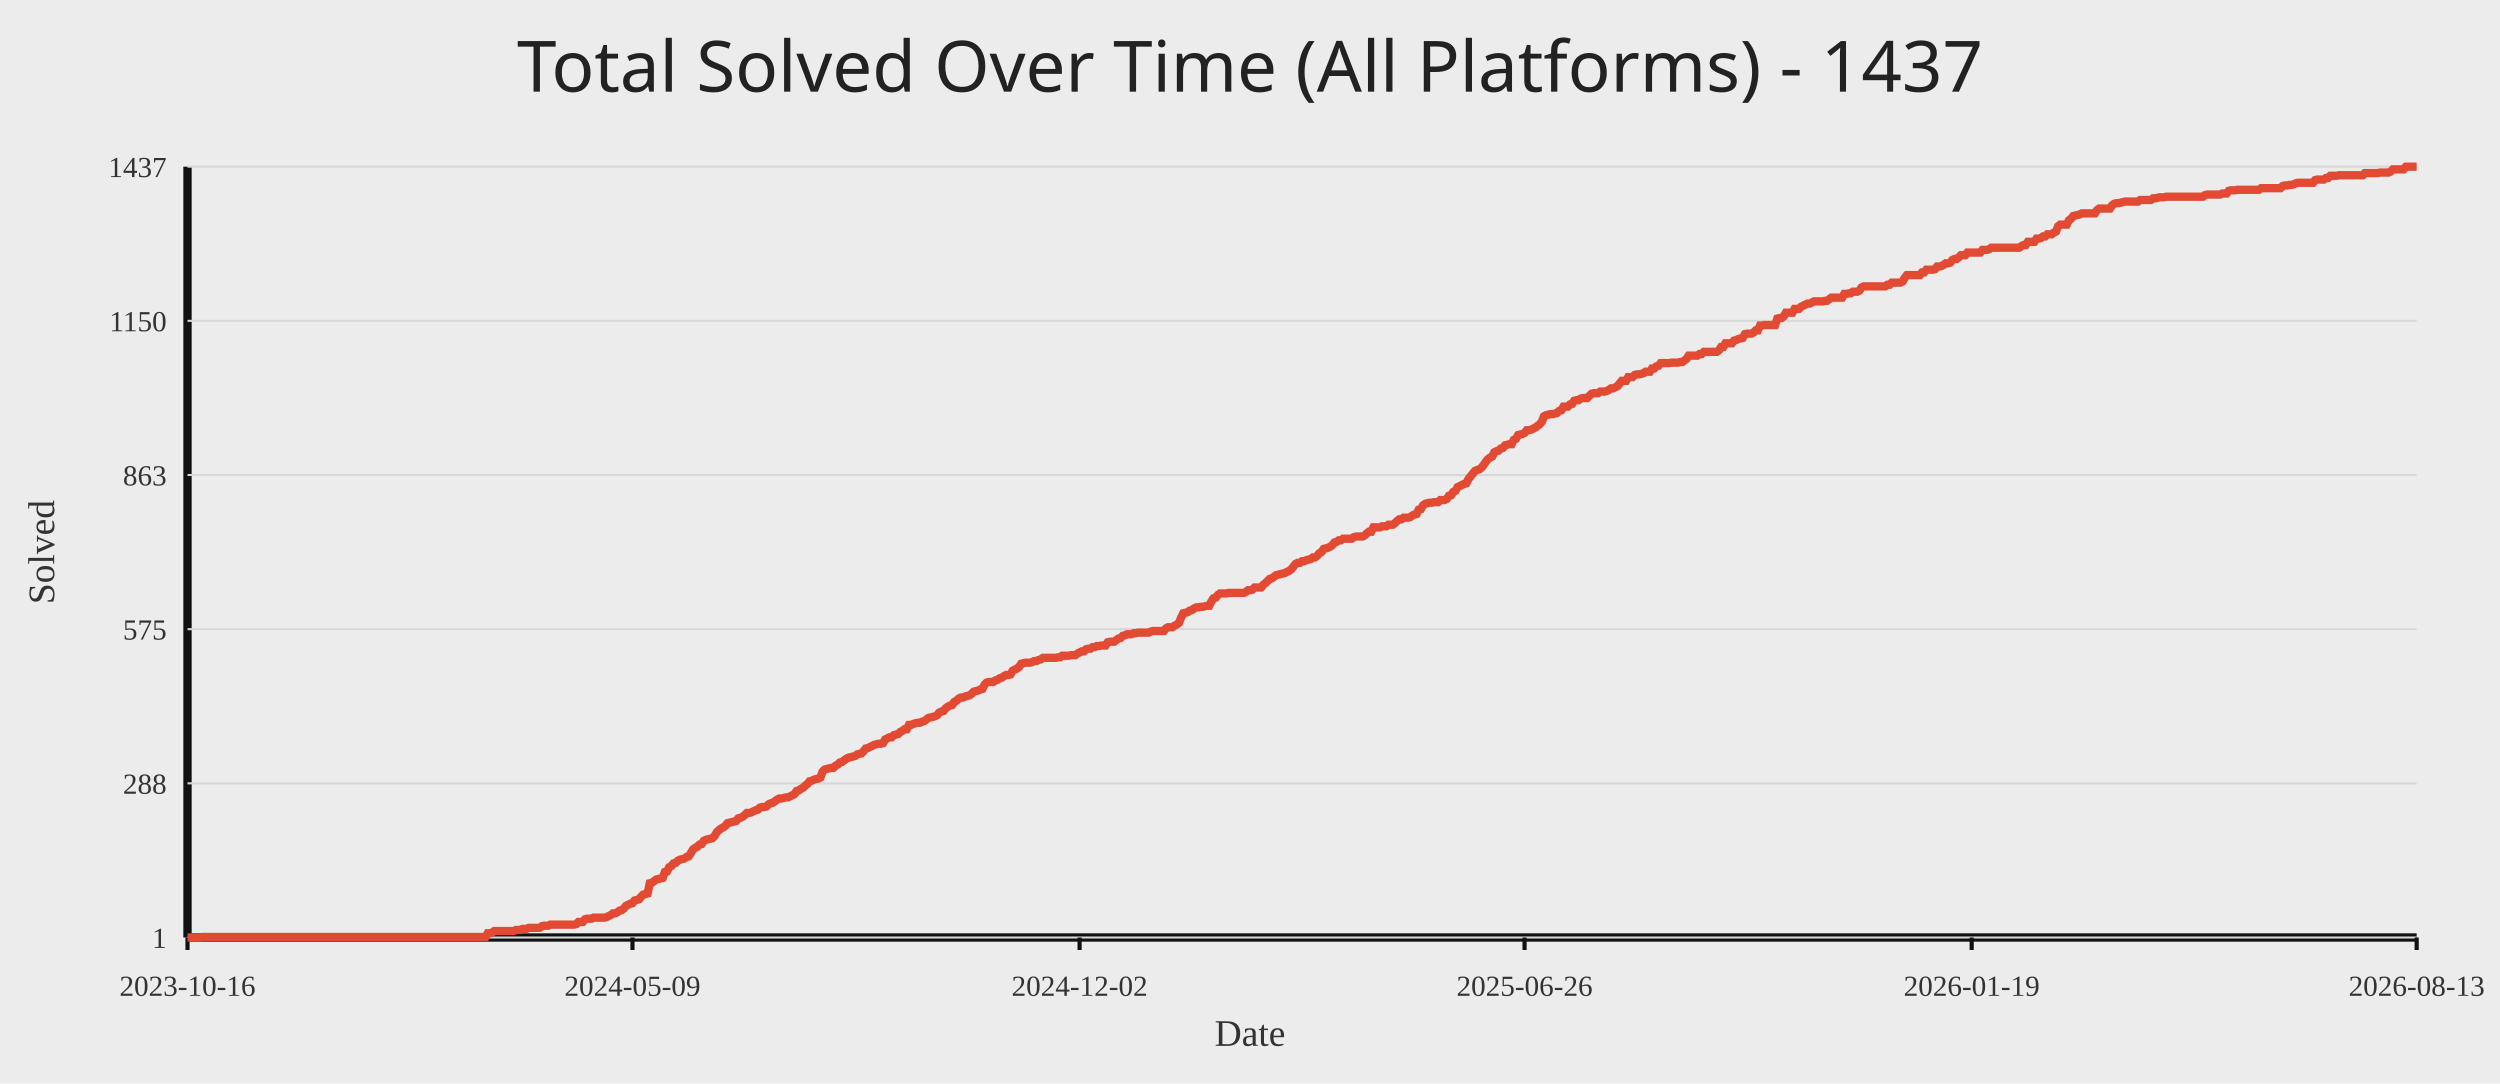
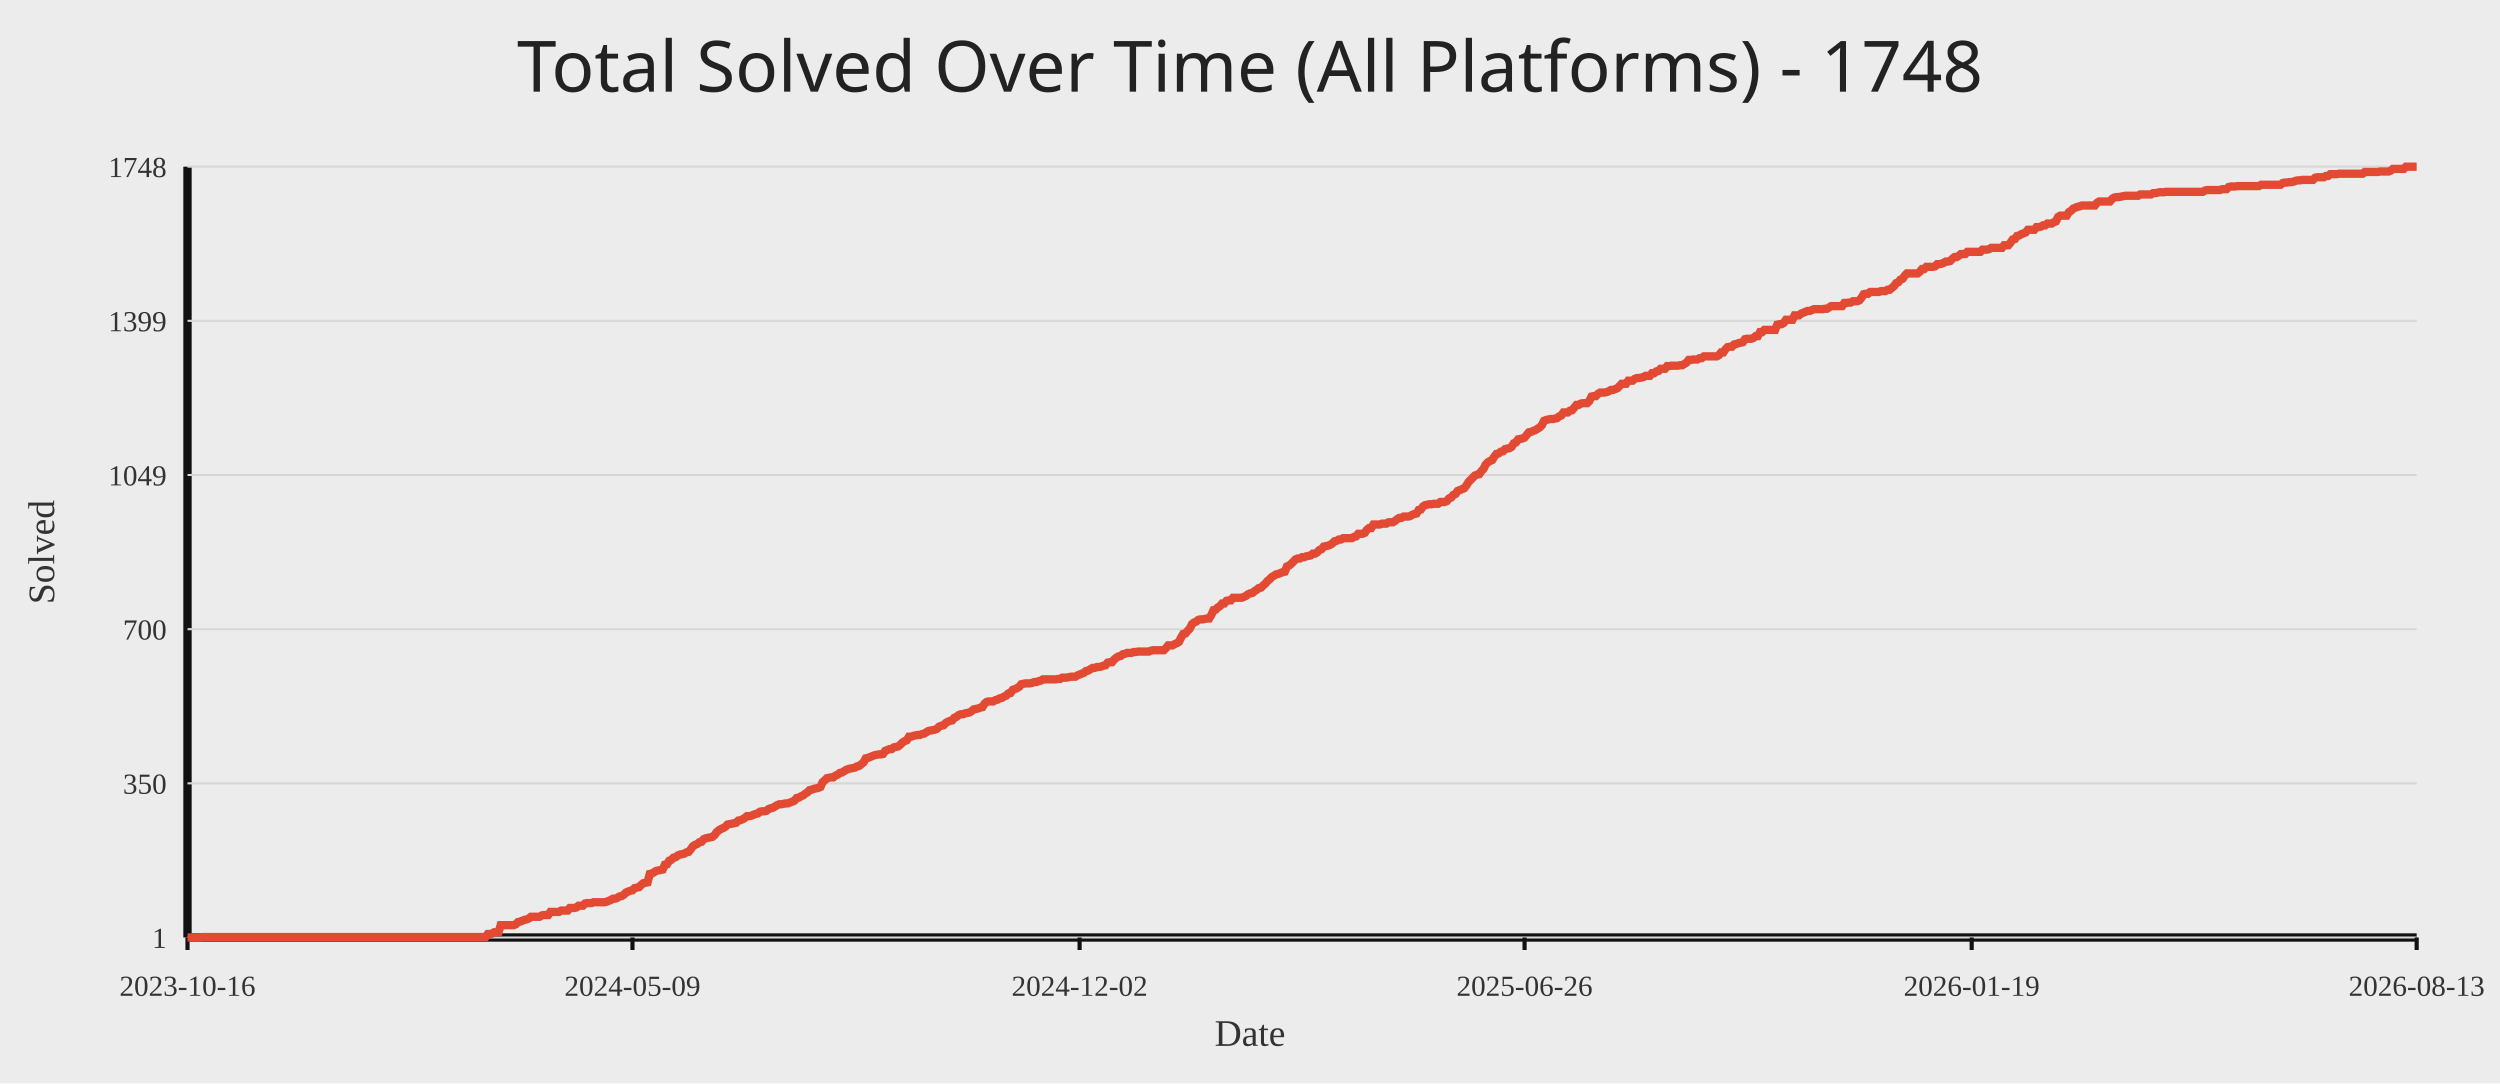
<svg xmlns="http://www.w3.org/2000/svg" width="1200" height="520">
  <rect width="100%" height="100%" fill="#ececec" />
-   <text x="50%" y="44" text-anchor="middle" fill="#222" font-size="34" font-family="Comic Sans MS, Segoe UI">Total Solved Over Time (All Platforms) - 1437</text>
+   <text x="50%" y="44" text-anchor="middle" fill="#222" font-size="34" font-family="Comic Sans MS, Segoe UI">Total Solved Over Time (All Platforms) - 1748</text>
  <line x1="90" y1="450" x2="1160" y2="450" stroke="#111" stroke-width="4" />
  <line x1="90" y1="80" x2="90" y2="450" stroke="#111" stroke-width="4" />
  <line x1="90" y1="450.00" x2="1160" y2="450.00" stroke="#d7d7d7" stroke-width="1" />
  <text x="80" y="455.00" text-anchor="end" fill="#333" font-size="14">1</text>
  <line x1="90" y1="376.00" x2="1160" y2="376.00" stroke="#d7d7d7" stroke-width="1" />
-   <text x="80" y="381.00" text-anchor="end" fill="#333" font-size="14">288</text>
+   <text x="80" y="381.00" text-anchor="end" fill="#333" font-size="14">350</text>
  <line x1="90" y1="302.00" x2="1160" y2="302.00" stroke="#d7d7d7" stroke-width="1" />
-   <text x="80" y="307.00" text-anchor="end" fill="#333" font-size="14">575</text>
+   <text x="80" y="307.00" text-anchor="end" fill="#333" font-size="14">700</text>
  <line x1="90" y1="228.00" x2="1160" y2="228.00" stroke="#d7d7d7" stroke-width="1" />
-   <text x="80" y="233.00" text-anchor="end" fill="#333" font-size="14">863</text>
+   <text x="80" y="233.00" text-anchor="end" fill="#333" font-size="14">1049</text>
  <line x1="90" y1="154.00" x2="1160" y2="154.00" stroke="#d7d7d7" stroke-width="1" />
-   <text x="80" y="159.00" text-anchor="end" fill="#333" font-size="14">1150</text>
+   <text x="80" y="159.00" text-anchor="end" fill="#333" font-size="14">1399</text>
  <line x1="90" y1="80.00" x2="1160" y2="80.00" stroke="#d7d7d7" stroke-width="1" />
-   <text x="80" y="85.00" text-anchor="end" fill="#333" font-size="14">1437</text>
+   <text x="80" y="85.00" text-anchor="end" fill="#333" font-size="14">1748</text>
  <line x1="90.00" y1="450" x2="90.00" y2="456" stroke="#111" stroke-width="2" />
  <text x="90.00" y="478" text-anchor="middle" fill="#333" font-size="14">2023-10-16</text>
  <line x1="303.59" y1="450" x2="303.59" y2="456" stroke="#111" stroke-width="2" />
  <text x="303.59" y="478" text-anchor="middle" fill="#333" font-size="14">2024-05-09</text>
  <line x1="518.21" y1="450" x2="518.21" y2="456" stroke="#111" stroke-width="2" />
  <text x="518.21" y="478" text-anchor="middle" fill="#333" font-size="14">2024-12-02</text>
  <line x1="731.79" y1="450" x2="731.79" y2="456" stroke="#111" stroke-width="2" />
  <text x="731.79" y="478" text-anchor="middle" fill="#333" font-size="14">2025-06-26</text>
  <line x1="946.41" y1="450" x2="946.41" y2="456" stroke="#111" stroke-width="2" />
  <text x="946.41" y="478" text-anchor="middle" fill="#333" font-size="14">2026-01-19</text>
  <line x1="1160.00" y1="450" x2="1160.00" y2="456" stroke="#111" stroke-width="2" />
  <text x="1160.00" y="478" text-anchor="middle" fill="#333" font-size="14">2026-08-13</text>
-   <polyline fill="none" stroke="#e24a33" stroke-width="4" points="90.00,450.00 91.04,450.00 92.07,450.00 93.11,450.00 94.15,450.00 95.18,450.00 96.22,450.00 97.26,449.74 98.29,449.74 99.33,449.74 100.37,449.74 101.41,449.74 102.44,449.74 103.48,449.74 104.52,449.74 105.55,449.74 106.59,449.74 107.63,449.74 108.66,449.74 109.70,449.74 110.74,449.74 111.77,449.74 112.81,449.74 113.85,449.74 114.88,449.74 115.92,449.74 116.96,449.74 117.99,449.74 119.03,449.74 120.07,449.74 121.10,449.74 122.14,449.74 123.18,449.74 124.22,449.74 125.25,449.74 126.29,449.74 127.33,449.74 128.36,449.74 129.40,449.74 130.44,449.74 131.47,449.74 132.51,449.74 133.55,449.74 134.58,449.74 135.62,449.74 136.66,449.74 137.69,449.74 138.73,449.74 139.77,449.74 140.80,449.74 141.84,449.74 142.88,449.74 143.91,449.74 144.95,449.74 145.99,449.74 147.03,449.74 148.06,449.74 149.10,449.74 150.14,449.74 151.17,449.74 152.21,449.74 153.25,449.74 154.28,449.74 155.32,449.74 156.36,449.74 157.39,449.74 158.43,449.74 159.47,449.74 160.50,449.74 161.54,449.74 162.58,449.74 163.61,449.74 164.65,449.74 165.69,449.74 166.72,449.74 167.76,449.74 168.80,449.74 169.84,449.74 170.87,449.74 171.91,449.74 172.95,449.74 173.98,449.74 175.02,449.74 176.06,449.74 177.09,449.74 178.13,449.74 179.17,449.74 180.20,449.74 181.24,449.74 182.28,449.74 183.31,449.74 184.35,449.74 185.39,449.74 186.42,449.74 187.46,449.74 188.50,449.74 189.53,449.74 190.57,449.74 191.61,449.74 192.65,449.74 193.68,449.74 194.72,449.74 195.76,449.74 196.79,449.74 197.83,449.74 198.87,449.74 199.90,449.74 200.94,449.74 201.98,449.74 203.01,449.74 204.05,449.74 205.09,449.74 206.12,449.74 207.16,449.74 208.20,449.74 209.23,449.74 210.27,449.74 211.31,449.74 212.34,449.74 213.38,449.74 214.42,449.74 215.46,449.74 216.49,449.74 217.53,449.74 218.57,449.74 219.60,449.74 220.64,449.74 221.68,449.74 222.71,449.74 223.75,449.74 224.79,449.74 225.82,449.74 226.86,449.74 227.90,449.74 228.93,449.74 229.97,449.74 231.01,449.74 232.04,449.74 233.08,449.74 234.12,447.94 235.16,447.94 236.19,447.68 237.23,446.91 238.27,446.91 239.30,446.91 240.34,446.91 241.38,446.91 242.41,446.91 243.45,446.91 244.49,446.91 245.52,446.91 246.56,446.91 247.60,446.39 248.63,446.39 249.67,446.39 250.71,445.88 251.74,445.88 252.78,445.88 253.82,445.36 254.85,445.36 255.89,445.36 256.93,445.36 257.97,445.36 259.00,445.36 260.04,444.59 261.08,444.33 262.11,444.33 263.15,444.33 264.19,443.82 265.22,443.82 266.26,443.82 267.30,443.82 268.33,443.82 269.37,443.82 270.41,443.82 271.44,443.82 272.48,443.82 273.52,443.82 274.55,443.82 275.59,443.82 276.63,443.56 277.66,442.53 278.70,442.53 279.74,442.53 280.78,441.24 281.81,440.98 282.85,440.98 283.89,440.98 284.92,440.47 285.96,440.47 287.00,440.47 288.03,440.47 289.07,440.47 290.11,440.47 291.14,440.21 292.18,439.69 293.22,439.18 294.25,438.41 295.29,438.41 296.33,437.89 297.36,437.12 298.40,436.86 299.44,436.09 300.47,434.80 301.51,434.28 302.55,433.77 303.59,433.51 304.62,432.22 305.66,431.96 306.70,431.71 307.73,430.42 308.77,429.39 309.81,429.13 310.84,428.87 311.88,423.98 312.92,423.72 313.95,422.95 314.99,422.17 316.03,421.92 317.06,421.66 318.10,421.40 319.14,418.57 320.17,418.31 321.21,416.25 322.25,415.73 323.28,414.44 324.32,414.19 325.36,413.15 326.40,412.64 327.43,412.38 328.47,412.12 329.51,411.35 330.54,411.09 331.58,409.55 332.62,407.74 333.65,406.97 334.69,406.46 335.73,405.42 336.76,405.17 337.80,403.62 338.84,403.11 339.87,402.85 340.91,402.59 341.95,402.33 342.98,401.30 344.02,399.50 345.06,398.47 346.09,397.69 347.13,397.18 348.17,396.41 349.21,395.12 350.24,394.86 351.28,394.60 352.32,394.35 353.35,394.09 354.39,392.80 355.43,392.54 356.46,392.03 357.50,391.25 358.54,390.22 359.57,390.22 360.61,389.97 361.65,389.45 362.68,388.93 363.72,388.68 364.76,387.65 365.79,387.39 366.83,387.39 367.87,387.13 368.91,386.10 369.94,385.58 370.98,385.33 372.02,384.55 373.05,383.78 374.09,383.27 375.13,383.27 376.16,383.01 377.20,382.75 378.24,382.75 379.27,382.24 380.31,381.72 381.35,381.20 382.38,379.66 383.42,379.40 384.46,378.63 385.49,378.11 386.53,377.08 387.57,376.31 388.60,375.02 389.64,374.76 390.68,374.25 391.72,373.99 392.75,373.73 393.79,373.22 394.83,370.38 395.86,369.35 396.90,369.09 397.94,368.84 398.97,368.58 400.01,368.58 401.05,367.55 402.08,367.03 403.12,366.00 404.16,365.75 405.19,364.97 406.23,364.20 407.27,363.68 408.30,363.43 409.34,363.17 410.38,362.91 411.41,362.14 412.45,361.88 413.49,361.62 414.53,360.59 415.56,359.30 416.60,359.05 417.64,358.53 418.67,358.02 419.71,357.50 420.75,357.24 421.78,356.98 422.82,356.98 423.86,356.73 424.89,354.92 425.93,354.41 426.97,353.89 428.00,353.89 429.04,352.86 430.08,352.60 431.11,352.35 432.15,351.32 433.19,350.80 434.22,350.03 435.26,350.03 436.30,347.97 437.34,347.97 438.37,347.45 439.41,347.19 440.45,346.94 441.48,346.94 442.52,346.42 443.56,346.16 444.59,345.39 445.63,344.62 446.67,344.36 447.70,344.10 448.74,343.84 449.78,343.33 450.81,342.04 451.85,341.53 452.89,341.27 453.92,339.98 454.96,339.21 456.00,338.69 457.03,338.43 458.07,336.89 459.11,336.37 460.15,335.34 461.18,334.83 462.22,334.83 463.26,334.31 464.29,334.05 465.33,333.80 466.37,333.02 467.40,331.99 468.44,331.73 469.48,331.48 470.51,330.96 471.55,330.70 472.59,328.64 473.62,327.61 474.66,327.35 475.70,327.35 476.73,327.35 477.77,326.58 478.81,326.32 479.84,325.55 480.88,325.29 481.92,324.52 482.96,324.00 483.99,324.00 485.03,323.75 486.07,321.94 487.10,321.43 488.14,320.91 489.18,320.14 490.21,318.59 491.25,318.34 492.29,318.08 493.32,318.08 494.36,318.08 495.40,317.82 496.43,317.31 497.47,317.31 498.51,316.79 499.54,316.53 500.58,315.76 501.62,315.76 502.66,315.76 503.69,315.76 504.73,315.76 505.77,315.76 506.80,315.76 507.84,315.50 508.88,315.50 509.91,314.73 510.95,314.73 511.99,314.73 513.02,314.73 514.06,314.47 515.10,314.47 516.13,314.47 517.17,313.70 518.21,313.18 519.24,312.67 520.28,312.67 521.32,311.64 522.35,311.38 523.39,311.38 524.43,310.61 525.47,310.61 526.50,310.09 527.54,310.09 528.58,309.83 529.61,309.83 530.65,309.83 531.69,308.29 532.72,308.03 533.76,308.03 534.80,308.03 535.83,307.26 536.87,306.48 537.91,306.23 538.94,305.19 539.98,304.94 541.02,304.42 542.05,304.42 543.09,304.42 544.13,303.91 545.16,303.91 546.20,303.65 547.24,303.65 548.28,303.65 549.31,303.65 550.35,303.65 551.39,303.65 552.42,303.13 553.46,302.88 554.50,302.88 555.53,302.88 556.57,302.88 557.61,302.88 558.64,302.88 559.68,301.59 560.72,301.07 561.75,301.07 562.79,301.07 563.83,300.30 564.86,299.78 565.90,299.01 566.94,296.43 567.97,294.37 569.01,294.12 570.05,293.86 571.09,293.08 572.12,292.83 573.16,292.05 574.20,291.54 575.23,291.54 576.27,291.28 577.31,291.28 578.34,291.02 579.38,290.77 580.42,290.77 581.45,288.70 582.49,287.16 583.53,286.90 584.56,285.61 585.60,284.84 586.64,284.84 587.67,284.84 588.71,284.84 589.75,284.58 590.78,284.58 591.82,284.58 592.86,284.58 593.90,284.58 594.93,284.58 595.97,284.58 597.01,284.58 598.04,284.07 599.08,283.29 600.12,283.29 601.15,283.04 602.19,282.01 603.23,282.01 604.26,282.01 605.30,282.01 606.34,280.72 607.37,279.94 608.41,278.91 609.45,277.88 610.48,277.63 611.52,276.85 612.56,276.08 613.59,275.82 614.63,275.56 615.67,275.31 616.71,275.05 617.74,274.53 618.78,274.02 619.82,273.25 620.85,271.96 621.89,270.67 622.93,270.15 623.96,270.15 625.00,269.38 626.04,269.38 627.07,268.86 628.11,268.61 629.15,268.35 630.18,267.58 631.22,267.58 632.26,266.80 633.29,265.52 634.33,265.00 635.37,263.45 636.41,263.20 637.44,262.94 638.48,262.42 639.52,261.65 640.55,260.36 641.59,260.10 642.63,259.33 643.66,259.33 644.70,258.56 645.74,258.56 646.77,258.56 647.81,258.56 648.85,258.56 649.88,257.79 650.92,257.53 651.96,257.53 652.99,257.53 654.03,257.53 655.07,257.01 656.10,255.98 657.14,255.21 658.18,255.21 659.22,253.15 660.25,253.15 661.29,253.15 662.33,253.15 663.36,252.63 664.40,252.63 665.44,252.63 666.47,251.86 667.51,251.86 668.55,251.86 669.58,251.09 670.62,250.06 671.66,249.28 672.69,249.28 673.73,248.51 674.77,248.51 675.80,248.51 676.84,248.25 677.88,247.48 678.91,246.96 679.95,246.71 680.99,244.64 682.03,244.39 683.06,242.58 684.10,241.81 685.14,241.55 686.17,241.30 687.21,241.30 688.25,241.04 689.28,241.04 690.32,241.04 691.36,240.01 692.39,240.01 693.43,240.01 694.47,239.49 695.50,237.95 696.54,237.69 697.58,236.14 698.61,235.63 699.65,233.82 700.69,233.31 701.72,232.79 702.76,232.28 703.80,232.02 704.84,229.96 705.87,228.67 706.91,227.38 707.95,226.09 708.98,225.58 710.02,225.32 711.06,224.55 712.09,223.26 713.13,221.71 714.17,220.42 715.20,219.65 716.24,219.14 717.28,217.08 718.31,216.56 719.35,216.30 720.39,215.27 721.42,215.01 722.46,213.73 723.50,213.47 724.53,213.21 725.57,213.21 726.61,211.15 727.65,210.63 728.68,208.83 729.72,208.57 730.76,208.31 731.79,207.80 732.83,206.51 733.87,206.51 734.90,206.25 735.94,205.74 736.98,205.22 738.01,204.45 739.05,203.68 740.09,202.39 741.12,199.81 742.16,199.30 743.20,199.04 744.23,198.78 745.27,198.78 746.31,198.52 747.34,198.27 748.38,197.24 749.42,196.98 750.46,195.17 751.49,195.17 752.53,195.17 753.57,194.14 754.60,193.89 755.64,192.34 756.68,192.08 757.71,192.08 758.75,191.31 759.79,191.05 760.82,191.05 761.86,191.05 762.90,190.02 763.93,188.99 764.97,188.73 766.01,188.73 767.04,188.73 768.08,187.96 769.12,187.96 770.16,187.96 771.19,187.70 772.23,187.19 773.27,186.41 774.30,186.41 775.34,185.90 776.38,185.38 777.41,184.09 778.45,182.81 779.49,182.81 780.52,182.81 781.56,181.00 782.60,181.00 783.63,181.00 784.67,179.97 785.71,179.71 786.74,179.71 787.78,179.46 788.82,179.20 789.85,178.43 790.89,178.43 791.93,178.43 792.97,176.88 794.00,176.88 795.04,175.85 796.08,175.59 797.11,174.30 798.15,174.30 799.19,174.30 800.22,174.30 801.26,174.30 802.30,174.05 803.33,174.05 804.37,174.05 805.41,174.05 806.44,173.79 807.48,173.79 808.52,173.02 809.55,172.24 810.59,170.70 811.63,170.70 812.66,170.70 813.70,170.70 814.74,170.70 815.78,169.92 816.81,169.92 817.85,168.89 818.89,168.89 819.92,168.89 820.96,168.89 822.00,168.89 823.03,168.89 824.07,168.89 825.11,168.12 826.14,166.57 827.18,166.57 828.22,164.77 829.25,164.77 830.29,164.77 831.33,164.77 832.36,163.48 833.40,163.22 834.44,162.71 835.47,162.45 836.51,162.19 837.55,160.39 838.59,160.13 839.62,160.13 840.66,160.13 841.70,159.62 842.73,158.59 843.77,158.59 844.81,156.27 845.84,156.27 846.88,156.01 847.92,156.01 848.95,156.01 849.99,156.01 851.03,156.01 852.06,156.01 853.10,152.92 854.14,152.66 855.17,152.66 856.21,151.89 857.25,150.08 858.28,150.08 859.32,150.08 860.36,150.08 861.40,148.28 862.43,148.28 863.47,148.28 864.51,147.25 865.54,146.73 866.58,146.22 867.62,145.70 868.65,145.70 869.69,145.19 870.73,144.67 871.76,144.67 872.80,144.67 873.84,144.67 874.87,144.67 875.91,144.42 876.95,144.42 877.98,143.64 879.02,142.87 880.06,142.87 881.09,142.87 882.13,142.87 883.17,142.87 884.21,142.87 885.24,141.07 886.28,141.07 887.32,140.81 888.35,140.81 889.39,140.03 890.43,140.03 891.46,140.03 892.50,139.52 893.54,137.97 894.57,137.46 895.61,137.46 896.65,137.46 897.68,137.46 898.72,137.46 899.76,137.46 900.79,137.46 901.83,137.46 902.87,137.46 903.91,137.46 904.94,137.46 905.98,136.69 907.02,136.69 908.05,135.65 909.09,135.65 910.13,135.65 911.16,135.65 912.20,135.65 913.24,135.14 914.27,133.34 915.31,132.05 916.35,132.05 917.38,132.05 918.42,132.05 919.46,132.05 920.49,132.05 921.53,132.05 922.57,130.76 923.60,130.76 924.64,129.47 925.68,129.47 926.72,129.47 927.75,129.47 928.79,129.21 929.83,127.92 930.86,127.92 931.90,127.67 932.94,127.15 933.97,126.38 935.01,126.38 936.05,126.12 937.08,124.83 938.12,124.32 939.16,124.32 940.19,123.54 941.23,122.51 942.27,122.51 943.30,122.51 944.34,121.23 945.38,121.23 946.41,121.23 947.45,121.23 948.49,121.23 949.53,121.23 950.56,121.23 951.60,119.94 952.64,119.94 953.67,119.94 954.71,119.68 955.75,118.91 956.78,118.91 957.82,118.91 958.86,118.91 959.89,118.91 960.93,118.91 961.97,118.91 963.00,118.91 964.04,118.91 965.08,118.91 966.11,118.91 967.15,118.91 968.19,118.91 969.22,118.91 970.26,118.13 971.30,117.62 972.34,117.62 973.37,116.07 974.41,116.07 975.45,116.07 976.48,116.07 977.52,114.53 978.56,114.53 979.59,114.27 980.63,113.50 981.67,113.50 982.70,112.47 983.74,112.47 984.78,112.47 985.81,111.69 986.85,111.18 987.89,108.60 988.92,107.83 989.96,107.83 991.00,107.83 992.03,107.83 993.07,105.77 994.11,104.99 995.15,103.70 996.18,103.45 997.22,103.19 998.26,102.93 999.29,102.42 1000.33,102.42 1001.37,102.42 1002.40,102.42 1003.44,102.42 1004.48,102.42 1005.51,102.42 1006.55,100.87 1007.59,100.10 1008.62,100.10 1009.66,100.10 1010.70,100.10 1011.73,100.10 1012.77,100.10 1013.81,98.55 1014.84,97.78 1015.88,97.52 1016.92,97.52 1017.96,97.26 1018.99,97.01 1020.03,96.75 1021.07,96.75 1022.10,96.75 1023.14,96.75 1024.18,96.75 1025.21,96.75 1026.25,96.75 1027.29,95.97 1028.32,95.97 1029.36,95.97 1030.40,95.97 1031.43,95.97 1032.47,95.97 1033.51,95.20 1034.54,95.20 1035.58,94.94 1036.62,94.69 1037.66,94.69 1038.69,94.69 1039.73,94.43 1040.77,94.43 1041.80,94.43 1042.84,94.43 1043.88,94.43 1044.91,94.43 1045.95,94.43 1046.99,94.43 1048.02,94.43 1049.06,94.43 1050.10,94.43 1051.13,94.43 1052.17,94.43 1053.21,94.43 1054.24,94.43 1055.28,94.43 1056.32,94.43 1057.35,94.43 1058.39,93.66 1059.43,93.40 1060.47,93.40 1061.50,93.40 1062.54,93.40 1063.58,93.40 1064.61,93.40 1065.65,93.40 1066.69,92.88 1067.72,92.88 1068.76,92.88 1069.80,91.59 1070.83,91.34 1071.87,91.34 1072.91,91.34 1073.94,91.08 1074.98,91.08 1076.02,91.08 1077.05,91.08 1078.09,91.08 1079.13,91.08 1080.16,91.08 1081.20,91.08 1082.24,91.08 1083.28,91.08 1084.31,91.08 1085.35,90.31 1086.39,90.31 1087.42,90.31 1088.46,90.31 1089.50,90.31 1090.53,90.31 1091.57,90.31 1092.61,90.31 1093.64,90.31 1094.68,90.31 1095.72,89.28 1096.75,89.02 1097.79,89.02 1098.83,88.76 1099.86,88.76 1100.90,88.50 1101.94,87.99 1102.97,87.73 1104.01,87.73 1105.05,87.73 1106.09,87.73 1107.12,87.73 1108.16,87.73 1109.20,87.73 1110.23,87.73 1111.27,86.44 1112.31,86.18 1113.34,86.18 1114.38,86.18 1115.42,86.18 1116.45,85.41 1117.49,85.41 1118.53,84.38 1119.56,84.38 1120.60,84.38 1121.64,84.38 1122.67,84.12 1123.71,84.12 1124.75,84.12 1125.78,84.12 1126.82,84.12 1127.86,84.12 1128.90,84.12 1129.93,84.12 1130.97,84.12 1132.01,84.12 1133.04,84.12 1134.08,84.12 1135.12,83.09 1136.15,83.09 1137.19,83.09 1138.23,83.09 1139.26,83.09 1140.30,83.09 1141.34,83.09 1142.37,82.83 1143.41,82.83 1144.45,82.83 1145.48,82.83 1146.52,82.83 1147.56,82.32 1148.59,81.29 1149.63,81.29 1150.67,81.29 1151.71,81.29 1152.74,81.29 1153.78,81.29 1154.82,80.00 1155.85,80.00 1156.89,80.00 1157.93,80.00 1158.96,80.00 1160.00,80.00" />
+   <polyline fill="none" stroke="#e24a33" stroke-width="4" points="90.00,450.00 91.04,450.00 92.07,450.00 93.11,450.00 94.15,450.00 95.18,450.00 96.22,450.00 97.26,449.79 98.29,449.79 99.33,449.79 100.37,449.79 101.41,449.79 102.44,449.79 103.48,449.79 104.52,449.79 105.55,449.79 106.59,449.79 107.63,449.79 108.66,449.79 109.70,449.79 110.74,449.79 111.77,449.79 112.81,449.79 113.85,449.79 114.88,449.79 115.92,449.79 116.96,449.79 117.99,449.79 119.03,449.79 120.07,449.79 121.10,449.79 122.14,449.79 123.18,449.79 124.22,449.79 125.25,449.79 126.29,449.79 127.33,449.79 128.36,449.79 129.40,449.79 130.44,449.79 131.47,449.79 132.51,449.79 133.55,449.79 134.58,449.79 135.62,449.79 136.66,449.79 137.69,449.79 138.73,449.79 139.77,449.79 140.80,449.79 141.84,449.79 142.88,449.79 143.91,449.79 144.95,449.79 145.99,449.79 147.03,449.79 148.06,449.79 149.10,449.79 150.14,449.79 151.17,449.79 152.21,449.79 153.25,449.79 154.28,449.79 155.32,449.79 156.36,449.79 157.39,449.79 158.43,449.79 159.47,449.79 160.50,449.79 161.54,449.79 162.58,449.79 163.61,449.79 164.65,449.79 165.69,449.79 166.72,449.79 167.76,449.79 168.80,449.79 169.84,449.79 170.87,449.79 171.91,449.79 172.95,449.79 173.98,449.79 175.02,449.79 176.06,449.79 177.09,449.79 178.13,449.79 179.17,449.79 180.20,449.79 181.24,449.79 182.28,449.79 183.31,449.79 184.35,449.79 185.39,449.79 186.42,449.79 187.46,449.79 188.50,449.79 189.53,449.79 190.57,449.79 191.61,449.79 192.65,449.79 193.68,449.79 194.72,449.79 195.76,449.79 196.79,449.79 197.83,449.79 198.87,449.79 199.90,449.79 200.94,449.79 201.98,449.79 203.01,449.79 204.05,449.79 205.09,449.79 206.12,449.79 207.16,449.79 208.20,449.79 209.23,449.79 210.27,449.79 211.31,449.79 212.34,449.79 213.38,449.79 214.42,449.79 215.46,449.79 216.49,449.79 217.53,449.79 218.57,449.79 219.60,449.79 220.64,449.79 221.68,449.79 222.71,449.79 223.75,449.79 224.79,449.79 225.82,449.79 226.86,449.79 227.90,449.79 228.93,449.79 229.97,449.79 231.01,449.79 232.04,449.79 233.08,449.79 234.12,448.31 235.16,448.31 236.19,448.09 237.23,447.46 238.27,447.46 239.30,447.46 240.34,444.07 241.38,444.07 242.41,444.07 243.45,444.07 244.49,444.07 245.52,444.07 246.56,444.07 247.60,443.65 248.63,442.59 249.67,442.38 250.71,441.95 251.74,441.53 252.78,441.32 253.82,440.89 254.85,440.05 255.89,440.05 256.93,440.05 257.97,440.05 259.00,440.05 260.04,439.41 261.08,439.20 262.11,439.20 263.15,439.20 264.19,437.72 265.22,437.72 266.26,437.72 267.30,437.72 268.33,437.72 269.37,437.08 270.41,437.08 271.44,437.08 272.48,437.08 273.52,435.81 274.55,435.81 275.59,435.81 276.63,435.60 277.66,434.75 278.70,434.75 279.74,434.75 280.78,433.69 281.81,433.48 282.85,433.48 283.89,433.48 284.92,433.06 285.96,433.06 287.00,433.06 288.03,433.06 289.07,433.06 290.11,433.06 291.14,432.84 292.18,432.42 293.22,432.00 294.25,431.36 295.29,431.36 296.33,430.94 297.36,430.30 298.40,430.09 299.44,429.46 300.47,428.40 301.51,427.97 302.55,427.55 303.59,427.34 304.62,426.28 305.66,426.07 306.70,425.86 307.73,424.80 308.77,423.95 309.81,423.74 310.84,423.53 311.88,419.50 312.92,419.29 313.95,418.65 314.99,418.02 316.03,417.81 317.06,417.60 318.10,417.38 319.14,415.05 320.17,414.84 321.21,413.15 322.25,412.72 323.28,411.67 324.32,411.45 325.36,410.61 326.40,410.18 327.43,409.97 328.47,409.76 329.51,409.12 330.54,408.91 331.58,407.64 332.62,406.16 333.65,405.52 334.69,405.10 335.73,404.25 336.76,404.04 337.80,402.77 338.84,402.35 339.87,402.14 340.91,401.92 341.95,401.71 342.98,400.86 344.02,399.38 345.06,398.53 346.09,397.90 347.13,397.48 348.17,396.84 349.21,395.78 350.24,395.57 351.28,395.36 352.32,395.15 353.35,394.93 354.39,393.88 355.43,393.66 356.46,393.24 357.50,392.60 358.54,391.76 359.57,391.76 360.61,391.55 361.65,391.12 362.68,390.70 363.72,390.49 364.76,389.64 365.79,389.43 366.83,389.43 367.87,389.22 368.91,388.37 369.94,387.95 370.98,387.73 372.02,387.10 373.05,386.46 374.09,386.04 375.13,386.04 376.16,385.83 377.20,385.62 378.24,385.62 379.27,385.19 380.31,384.77 381.35,384.34 382.38,383.07 383.42,382.86 384.46,382.23 385.49,381.80 386.53,380.96 387.57,380.32 388.60,379.26 389.64,379.05 390.68,378.63 391.72,378.41 392.75,378.20 393.79,377.78 394.83,375.45 395.86,374.60 396.90,373.54 397.94,373.33 398.97,373.12 400.01,373.12 401.05,372.27 402.08,371.85 403.12,371.00 404.16,370.79 405.19,370.15 406.23,369.52 407.27,369.10 408.30,368.88 409.34,368.67 410.38,368.46 411.41,367.82 412.45,367.61 413.49,366.77 414.53,365.92 415.56,364.01 416.60,363.80 417.64,363.38 418.67,362.95 419.71,362.53 420.75,362.32 421.78,362.11 422.82,362.11 423.86,361.89 424.89,360.41 425.93,359.99 426.97,359.56 428.00,359.56 429.04,358.72 430.08,358.51 431.11,358.29 432.15,357.45 433.19,356.39 434.22,355.75 435.26,355.33 436.30,353.63 437.34,353.63 438.37,353.21 439.41,353.00 440.45,352.79 441.48,352.79 442.52,352.36 443.56,352.15 444.59,351.52 445.63,350.88 446.67,350.67 447.70,350.46 448.74,350.25 449.78,349.82 450.81,348.76 451.85,348.34 452.89,348.13 453.92,347.07 454.96,346.43 456.00,346.01 457.03,345.80 458.07,344.53 459.11,344.10 460.15,343.26 461.18,342.83 462.22,342.83 463.26,342.41 464.29,342.20 465.33,341.99 466.37,341.35 467.40,340.50 468.44,340.29 469.48,340.08 470.51,339.66 471.55,339.44 472.59,337.75 473.62,336.90 474.66,336.69 475.70,336.69 476.73,336.69 477.77,336.06 478.81,335.84 479.84,335.21 480.88,335.00 481.92,334.36 482.96,333.94 483.99,332.88 485.03,332.67 486.07,331.18 487.10,330.76 488.14,330.34 489.18,329.70 490.21,328.43 491.25,328.22 492.29,328.01 493.32,328.01 494.36,328.01 495.40,327.80 496.43,327.37 497.47,327.37 498.51,326.95 499.54,326.74 500.58,326.10 501.62,326.10 502.66,326.10 503.69,326.10 504.73,326.10 505.77,326.10 506.80,326.10 507.84,325.89 508.88,325.89 509.91,325.25 510.95,325.25 511.99,325.25 513.02,325.04 514.06,324.83 515.10,324.83 516.13,324.83 517.17,324.20 518.21,323.77 519.24,323.35 520.28,322.93 521.32,322.08 522.35,321.87 523.39,321.23 524.43,320.60 525.47,320.60 526.50,320.17 527.54,320.17 528.58,319.96 529.61,319.54 530.65,319.32 531.69,318.05 532.72,317.84 533.76,317.84 534.80,316.57 535.83,315.72 536.87,315.09 537.91,314.88 538.94,314.03 539.98,313.82 541.02,313.39 542.05,313.39 543.09,313.39 544.13,312.97 545.16,312.97 546.20,312.76 547.24,312.76 548.28,312.76 549.31,312.76 550.35,312.76 551.39,312.76 552.42,312.34 553.46,312.12 554.50,312.12 555.53,312.12 556.57,312.12 557.61,312.12 558.64,312.12 559.68,311.06 560.72,309.79 561.75,309.79 562.79,309.79 563.83,309.16 564.86,308.73 565.90,308.10 566.94,305.98 567.97,304.29 569.01,304.08 570.05,302.80 571.09,301.75 572.12,299.63 573.16,298.78 574.20,298.36 575.23,297.51 576.27,297.30 577.31,297.30 578.34,297.09 579.38,296.87 580.42,296.87 581.45,295.18 582.49,292.85 583.53,292.64 584.56,291.58 585.60,290.94 586.64,289.67 587.67,289.67 588.71,288.40 589.75,288.19 590.78,288.19 591.82,286.92 592.86,286.92 593.90,286.92 594.93,286.92 595.97,286.92 597.01,286.50 598.04,286.07 599.08,285.23 600.12,284.80 601.15,284.59 602.19,283.74 603.23,283.11 604.26,282.26 605.30,282.05 606.34,280.99 607.37,280.14 608.41,278.87 609.45,278.03 610.48,276.97 611.52,276.33 612.56,275.70 613.59,275.48 614.63,275.06 615.67,274.64 616.71,274.42 617.74,271.88 618.78,271.46 619.82,270.61 620.85,269.55 621.89,268.49 622.93,268.07 623.96,268.07 625.00,267.44 626.04,267.44 627.07,267.01 628.11,266.80 629.15,266.59 630.18,265.74 631.22,265.74 632.26,265.11 633.29,264.05 634.33,263.62 635.37,262.35 636.41,262.14 637.44,261.93 638.48,261.51 639.52,260.87 640.55,259.81 641.59,259.60 642.63,258.96 643.66,258.96 644.70,258.33 645.74,258.33 646.77,258.33 647.81,258.33 648.85,258.33 649.88,257.69 650.92,257.48 651.96,256.21 652.99,256.21 654.03,256.21 655.07,255.79 656.10,254.30 657.14,253.46 658.18,253.46 659.22,251.76 660.25,251.76 661.29,251.76 662.33,251.76 663.36,251.34 664.40,251.34 665.44,251.34 666.47,250.70 667.51,250.70 668.55,250.70 669.58,250.07 670.62,249.22 671.66,248.59 672.69,248.59 673.73,247.95 674.77,247.95 675.80,247.95 676.84,247.74 677.88,247.10 678.91,246.68 679.95,246.47 680.99,244.77 682.03,244.56 683.06,243.08 684.10,242.44 685.14,242.23 686.17,242.02 687.21,242.02 688.25,241.81 689.28,241.81 690.32,241.81 691.36,240.96 692.39,240.96 693.43,240.96 694.47,240.54 695.50,239.27 696.54,238.84 697.58,237.57 698.61,237.15 699.65,235.67 700.69,235.24 701.72,234.82 702.76,234.40 703.80,233.13 704.84,231.43 705.87,230.37 706.91,229.31 707.95,228.25 708.98,227.83 710.02,227.62 711.06,226.14 712.09,225.08 713.13,222.96 714.17,221.90 715.20,221.27 716.24,220.84 717.28,219.15 718.31,217.88 719.35,217.66 720.39,216.82 721.42,216.61 722.46,215.55 723.50,215.33 724.53,215.12 725.57,214.49 726.61,212.79 727.65,212.37 728.68,210.89 729.72,210.68 730.76,210.46 731.79,210.04 732.83,208.77 733.87,207.50 734.90,207.29 735.94,206.86 736.98,206.44 738.01,205.80 739.05,205.17 740.09,204.11 741.12,201.99 742.16,201.57 743.20,201.36 744.23,201.14 745.27,201.14 746.31,200.93 747.34,200.72 748.38,199.87 749.42,199.45 750.46,197.97 751.49,197.97 752.53,197.97 753.57,197.12 754.60,196.91 755.64,195.64 756.68,194.37 757.71,194.37 758.75,193.73 759.79,193.52 760.82,193.52 761.86,193.52 762.90,192.46 763.93,190.34 764.97,190.13 766.01,190.13 767.04,189.07 768.08,188.44 769.12,188.44 770.16,188.44 771.19,188.23 772.23,187.80 773.27,187.17 774.30,187.17 775.34,186.74 776.38,186.32 777.41,185.26 778.45,184.20 779.49,184.20 780.52,184.20 781.56,182.72 782.60,182.72 783.63,182.72 784.67,181.87 785.71,181.45 786.74,181.45 787.78,181.24 788.82,181.02 789.85,180.39 790.89,180.39 791.93,180.39 792.97,179.12 794.00,179.12 795.04,178.27 796.08,178.06 797.11,177.00 798.15,177.00 799.19,177.00 800.22,175.73 801.26,175.73 802.30,175.52 803.33,175.52 804.37,175.52 805.41,175.52 806.44,175.31 807.48,175.31 808.52,174.67 809.55,174.04 810.59,172.76 811.63,172.76 812.66,172.55 813.70,172.55 814.74,172.55 815.78,171.92 816.81,171.92 817.85,171.07 818.89,171.07 819.92,171.07 820.96,171.07 822.00,171.07 823.03,171.07 824.07,171.07 825.11,170.44 826.14,169.16 827.18,169.16 828.22,167.68 829.25,166.62 830.29,166.41 831.33,166.41 832.36,165.35 833.40,165.14 834.44,164.72 835.47,164.50 836.51,164.29 837.55,162.81 838.59,162.60 839.62,162.60 840.66,162.60 841.70,162.18 842.73,161.33 843.77,161.33 844.81,159.42 845.84,159.42 846.88,158.36 847.92,158.36 848.95,158.36 849.99,158.36 851.03,158.36 852.06,158.36 853.10,155.82 854.14,155.61 855.17,155.61 856.21,154.97 857.25,153.49 858.28,153.49 859.32,153.49 860.36,153.49 861.40,151.37 862.43,151.37 863.47,151.37 864.51,150.53 865.54,150.10 866.58,149.68 867.62,149.26 868.65,149.26 869.69,148.83 870.73,148.41 871.76,148.41 872.80,148.41 873.84,148.41 874.87,148.41 875.91,148.20 876.95,148.20 877.98,147.56 879.02,146.93 880.06,146.93 881.09,146.93 882.13,146.93 883.17,146.93 884.21,146.93 885.24,145.44 886.28,145.44 887.32,145.23 888.35,145.23 889.39,144.60 890.43,144.60 891.46,144.60 892.50,144.17 893.54,142.90 894.57,141.21 895.61,141.00 896.65,141.00 897.68,140.15 898.72,140.15 899.76,140.15 900.79,140.15 901.83,140.15 902.87,139.73 903.91,139.73 904.94,139.73 905.98,139.09 907.02,139.09 908.05,138.24 909.09,137.40 910.13,135.91 911.16,135.49 912.20,134.22 913.24,133.80 914.27,132.31 915.31,131.25 916.35,131.25 917.38,131.25 918.42,131.25 919.46,131.25 920.49,131.25 921.53,130.41 922.57,129.14 923.60,129.14 924.64,128.08 925.68,128.08 926.72,128.08 927.75,128.08 928.79,127.86 929.83,126.81 930.86,126.81 931.90,126.59 932.94,126.17 933.97,125.54 935.01,125.54 936.05,125.32 937.08,124.26 938.12,123.42 939.16,123.42 940.19,122.78 941.23,121.93 942.27,121.93 943.30,121.93 944.34,120.88 945.38,120.88 946.41,120.88 947.45,120.88 948.49,120.88 949.53,120.88 950.56,120.88 951.60,119.82 952.64,119.82 953.67,119.82 954.71,119.61 955.75,118.97 956.78,118.97 957.82,118.97 958.86,118.97 959.89,118.97 960.93,118.97 961.97,117.70 963.00,117.70 964.04,117.70 965.08,116.43 966.11,114.95 967.15,114.73 968.19,113.25 969.22,113.04 970.26,112.40 971.30,111.98 972.34,111.56 973.37,110.29 974.41,110.29 975.45,110.29 976.48,110.29 977.52,109.02 978.56,109.02 979.59,108.80 980.63,108.17 981.67,108.17 982.70,107.32 983.74,107.32 984.78,107.32 985.81,106.69 986.85,106.26 987.89,104.14 988.92,103.51 989.96,103.51 991.00,103.51 992.03,103.51 993.07,101.81 994.11,101.18 995.15,100.12 996.18,99.70 997.22,99.27 998.26,99.06 999.29,98.64 1000.33,98.64 1001.37,98.64 1002.40,98.64 1003.44,98.64 1004.48,98.64 1005.51,98.64 1006.55,97.37 1007.59,96.73 1008.62,96.73 1009.66,96.73 1010.70,96.73 1011.73,96.73 1012.77,96.73 1013.81,95.46 1014.84,94.83 1015.88,94.61 1016.92,94.61 1017.96,94.40 1018.99,94.19 1020.03,93.98 1021.07,93.98 1022.10,93.98 1023.14,93.98 1024.18,93.98 1025.21,93.98 1026.25,93.98 1027.29,93.34 1028.32,93.34 1029.36,93.34 1030.40,93.34 1031.43,93.34 1032.47,93.34 1033.51,92.71 1034.54,92.71 1035.58,92.50 1036.62,92.28 1037.66,92.28 1038.69,92.28 1039.73,92.07 1040.77,92.07 1041.80,92.07 1042.84,92.07 1043.88,92.07 1044.91,92.07 1045.95,92.07 1046.99,92.07 1048.02,92.07 1049.06,92.07 1050.10,92.07 1051.13,92.07 1052.17,92.07 1053.21,92.07 1054.24,92.07 1055.28,92.07 1056.32,92.07 1057.35,92.07 1058.39,91.44 1059.43,91.22 1060.47,91.22 1061.50,91.22 1062.54,91.22 1063.58,91.22 1064.61,91.22 1065.65,91.22 1066.69,90.80 1067.72,90.80 1068.76,90.80 1069.80,89.74 1070.83,89.53 1071.87,89.53 1072.91,89.53 1073.94,89.32 1074.98,89.32 1076.02,89.32 1077.05,89.32 1078.09,89.32 1079.13,89.32 1080.16,89.32 1081.20,89.32 1082.24,89.32 1083.28,89.32 1084.31,89.32 1085.35,88.68 1086.39,88.68 1087.42,88.68 1088.46,88.68 1089.50,88.68 1090.53,88.68 1091.57,88.68 1092.61,88.68 1093.64,88.68 1094.68,88.68 1095.72,87.84 1096.75,87.62 1097.79,87.62 1098.83,87.41 1099.86,87.41 1100.90,87.20 1101.94,86.78 1102.97,86.57 1104.01,86.57 1105.05,86.35 1106.09,86.35 1107.12,86.35 1108.16,86.35 1109.20,86.35 1110.23,86.35 1111.27,85.29 1112.31,85.08 1113.34,85.08 1114.38,85.08 1115.42,85.08 1116.45,84.45 1117.49,84.45 1118.53,83.60 1119.56,83.60 1120.60,83.60 1121.64,83.60 1122.67,83.39 1123.71,83.39 1124.75,83.39 1125.78,83.39 1126.82,83.39 1127.86,83.39 1128.90,83.39 1129.93,83.39 1130.97,83.39 1132.01,83.39 1133.04,83.39 1134.08,83.39 1135.12,82.54 1136.15,82.54 1137.19,82.54 1138.23,82.54 1139.26,82.54 1140.30,82.54 1141.34,82.54 1142.37,82.33 1143.41,82.33 1144.45,82.33 1145.48,82.33 1146.52,82.33 1147.56,81.91 1148.59,81.06 1149.63,81.06 1150.67,81.06 1151.71,81.06 1152.74,81.06 1153.78,81.06 1154.82,80.00 1155.85,80.00 1156.89,80.00 1157.93,80.00 1158.96,80.00 1160.00,80.00" />
  <text x="50%" y="502" text-anchor="middle" fill="#333" font-size="18">Date</text>
  <text x="26" y="265.00" transform="rotate(-90 26 265.00)" text-anchor="middle" fill="#333" font-size="18">Solved</text>
</svg>
